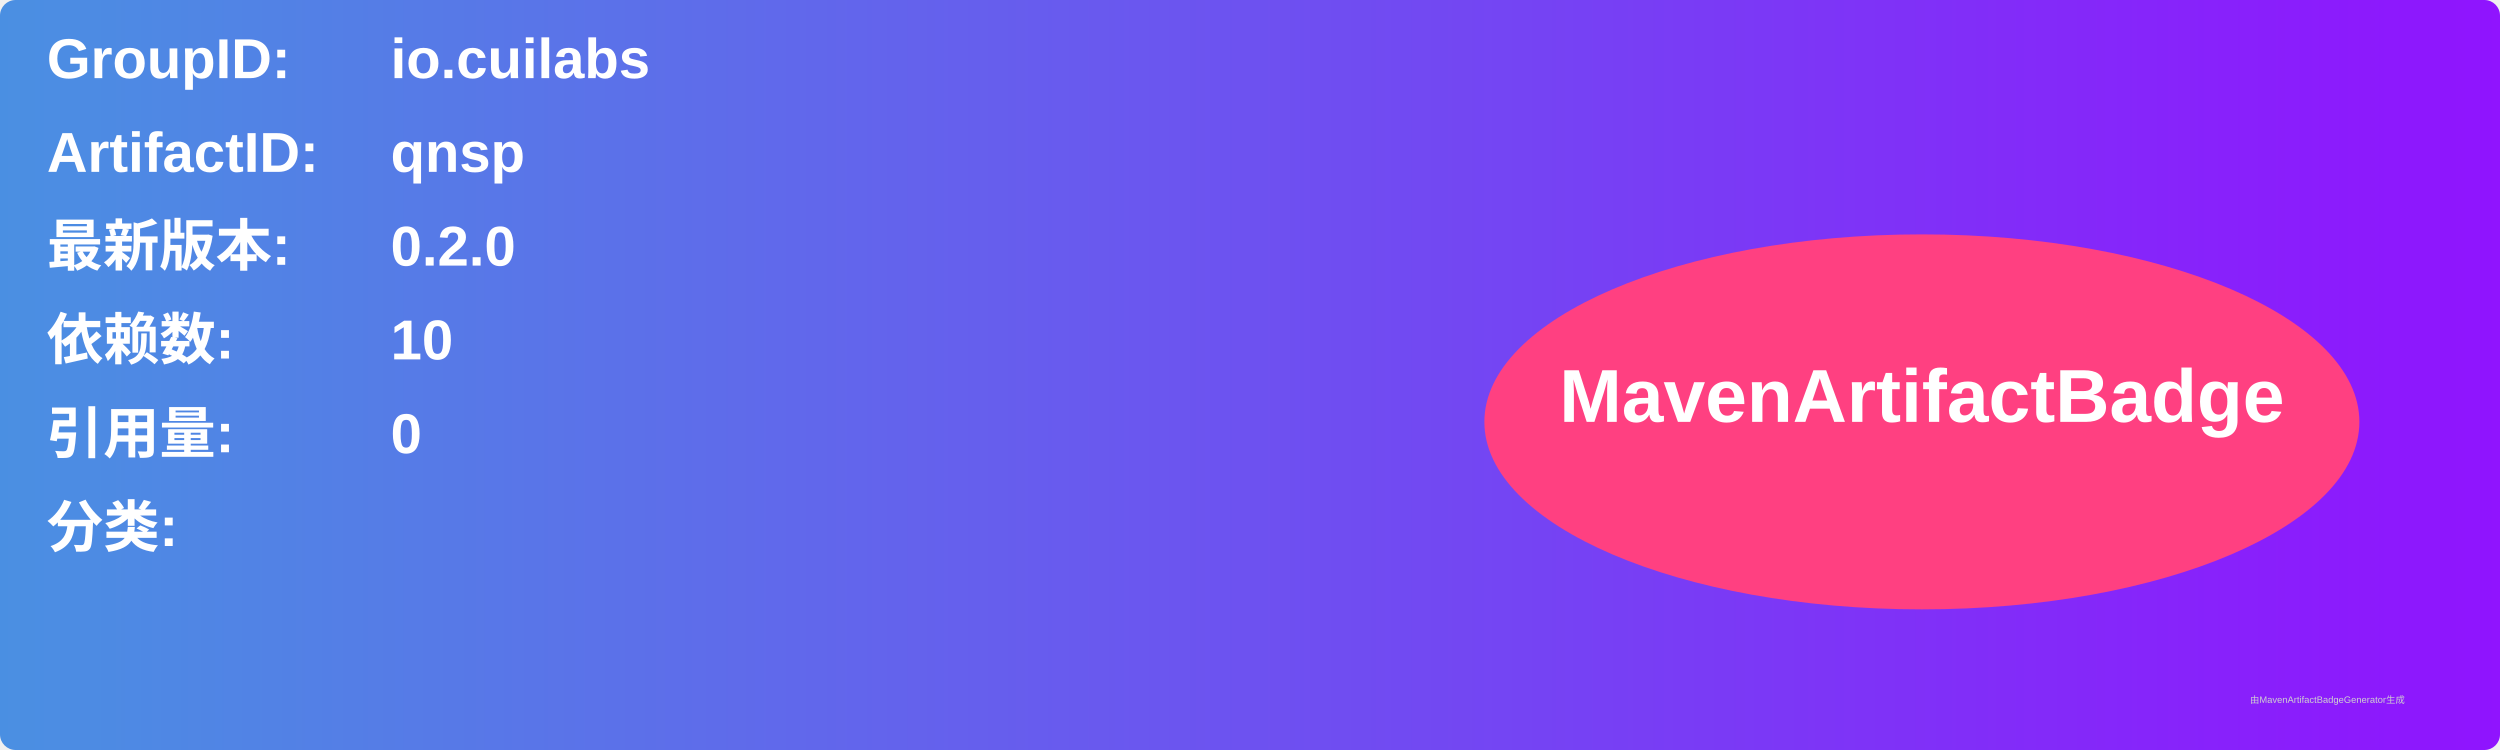
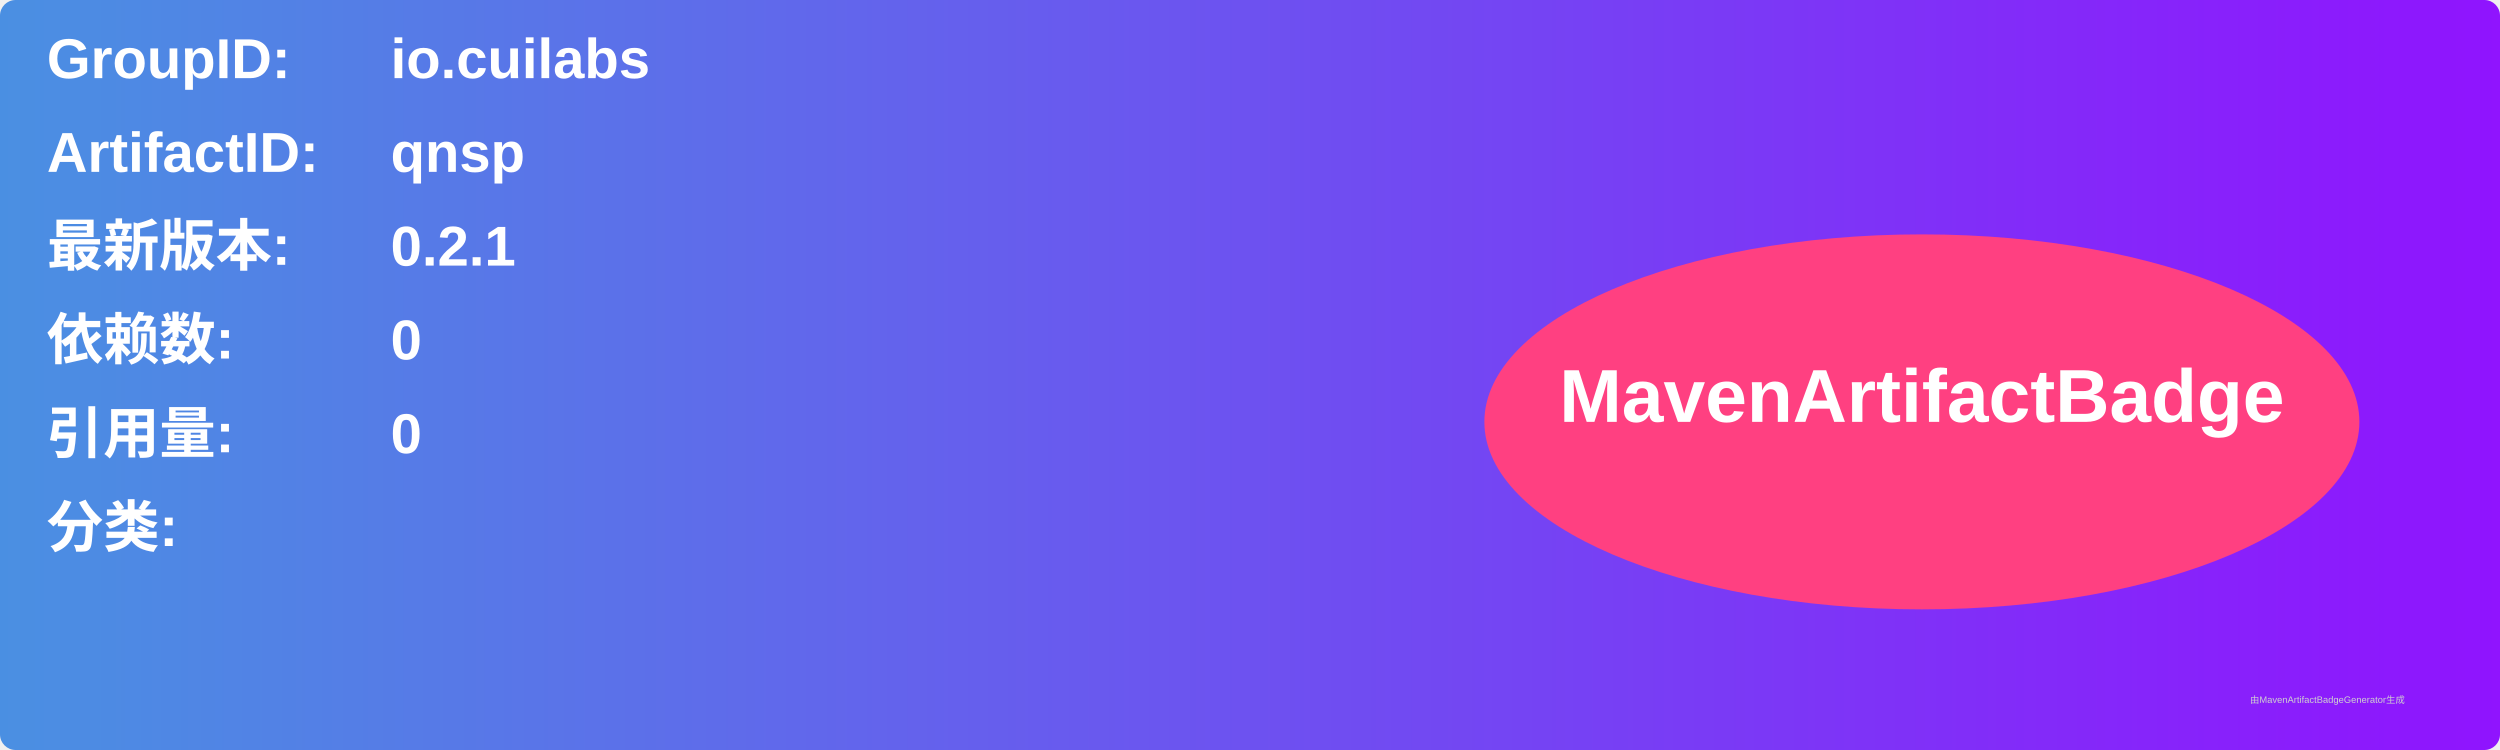
<svg xmlns="http://www.w3.org/2000/svg" width="800" height="240" viewBox="0 0 800 240">
  <linearGradient id="grad" x1="0%" y1="0%" x2="100%" y2="0%">
    <stop offset="0%" stop-color="#4a90e2" />
    <stop offset="100%" stop-color="#9013fe" />
  </linearGradient>
  <rect width="100%" height="100%" rx="5" ry="5" fill="url(#grad)" />
  <g transform="translate(15, 15)">
    <text x="0" y="10" font-family="Arial" font-size="18" fill="white" font-weight="bold" width="260">GroupID:</text>
    <text x="110" y="10" font-family="Arial" font-size="18" fill="white" font-weight="bold" width="460">io.cuilabs</text>
    <text x="0" y="40" font-family="Arial" font-size="18" fill="white" font-weight="bold" width="260">ArtifactID:</text>
    <text x="110" y="40" font-family="Arial" font-size="18" fill="white" font-weight="bold" width="460">qnsp</text>
    <text x="0" y="70" font-family="Arial" font-size="18" fill="white" font-weight="bold">最新版本:</text>
    <text x="110" y="70" font-family="Arial" font-size="18" fill="white" font-weight="bold">
-       <tspan font-weight="bold">0.2.0</tspan>
+       <tspan font-weight="bold">0.2.1</tspan>
    </text>
    <text x="0" y="100" font-family="Arial" font-size="18" fill="white" font-weight="bold">依赖数: </text>
    <text x="110" y="100" font-family="Arial" font-size="18" fill="white">
-       <tspan font-weight="bold">10</tspan>
+       <tspan font-weight="bold">0</tspan>
    </text>
    <text x="0" y="130" font-family="Arial" font-size="18" fill="white" font-weight="bold">引用量: </text>
    <text x="110" y="130" font-family="Arial" font-size="18" fill="white">
      <tspan font-weight="bold">0</tspan>
    </text>
    <text x="0" y="160" font-family="Arial" font-size="18" fill="white" font-weight="bold">分类:</text>
    <text x="10" y="190" font-family="Arial" font-size="10" fill="white">
      <tspan font-weight="bold" />
    </text>
    <ellipse cx="600" cy="120" rx="140" ry="60" fill="#ff4081" />
    <text x="600" y="120" text-anchor="middle" font-family="Arial" font-size="24" fill="white" font-weight="bold">MavenArtifactBadge</text>
  </g>
  <text x="720" y="225" font-family="Arial" font-size="3" fill="#d0d0d0">由MavenArtifactBadgeGenerator生成</text>
</svg>
